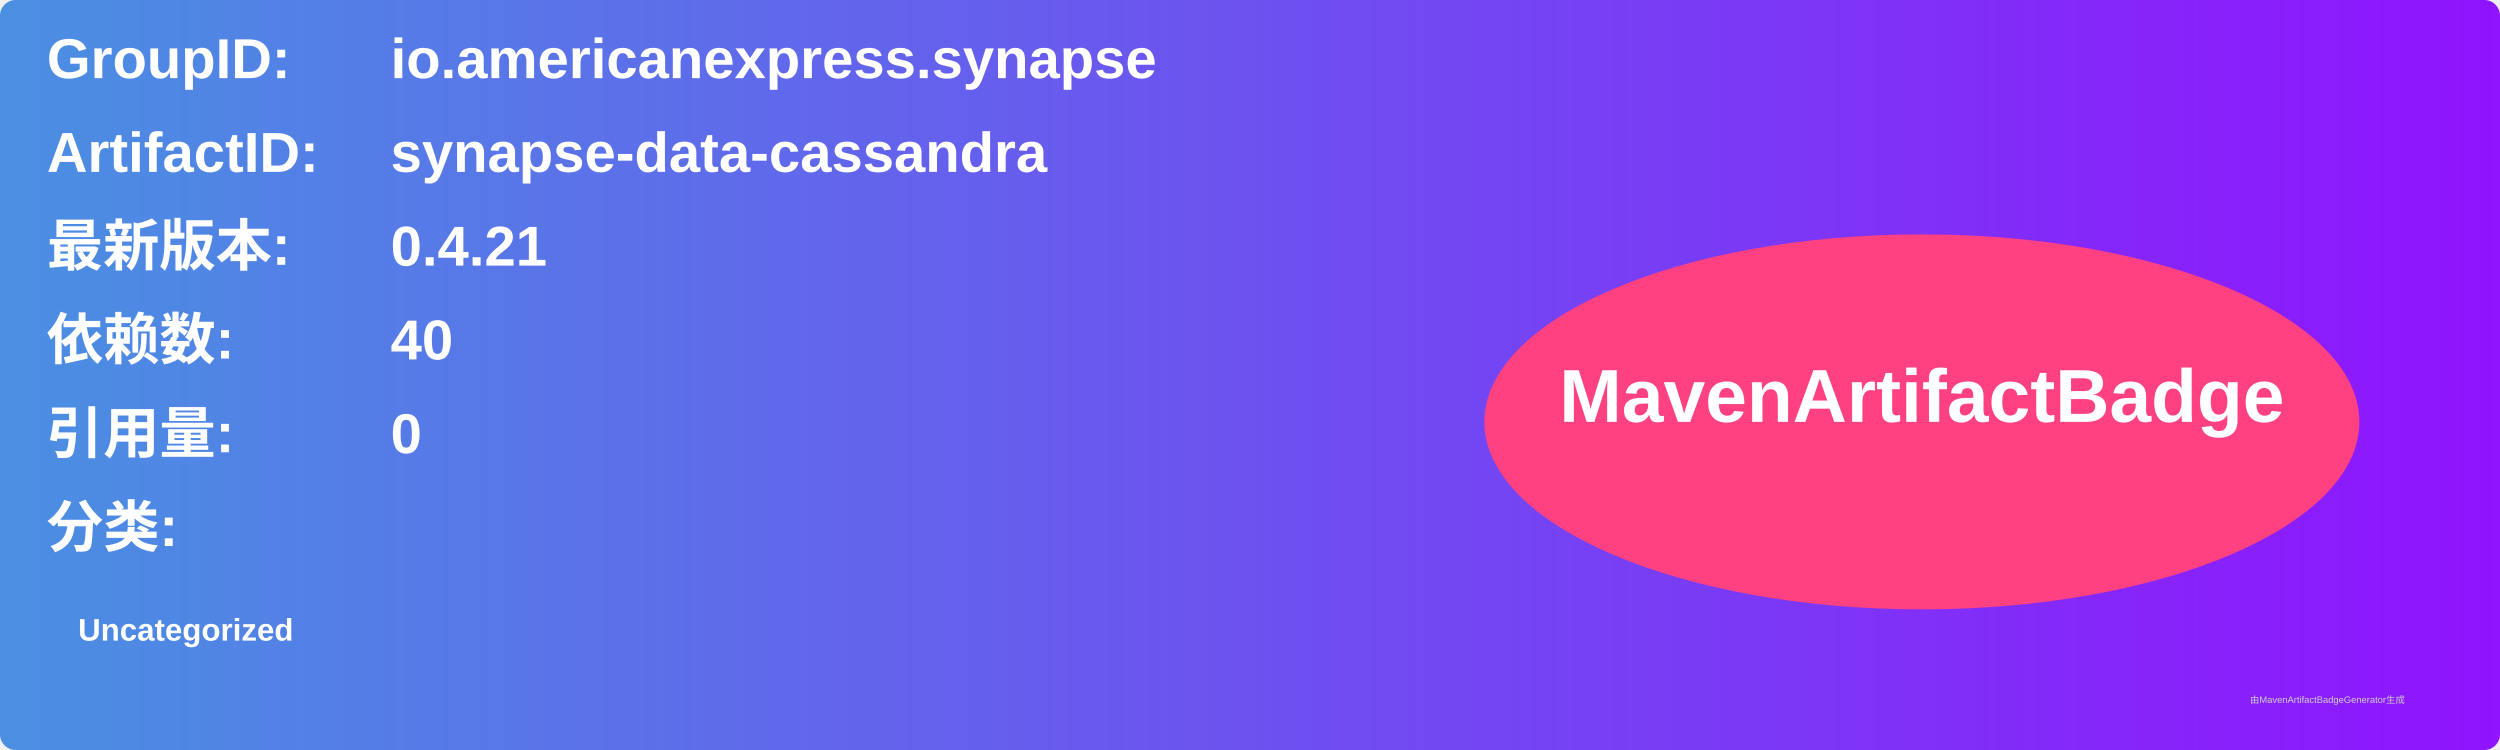
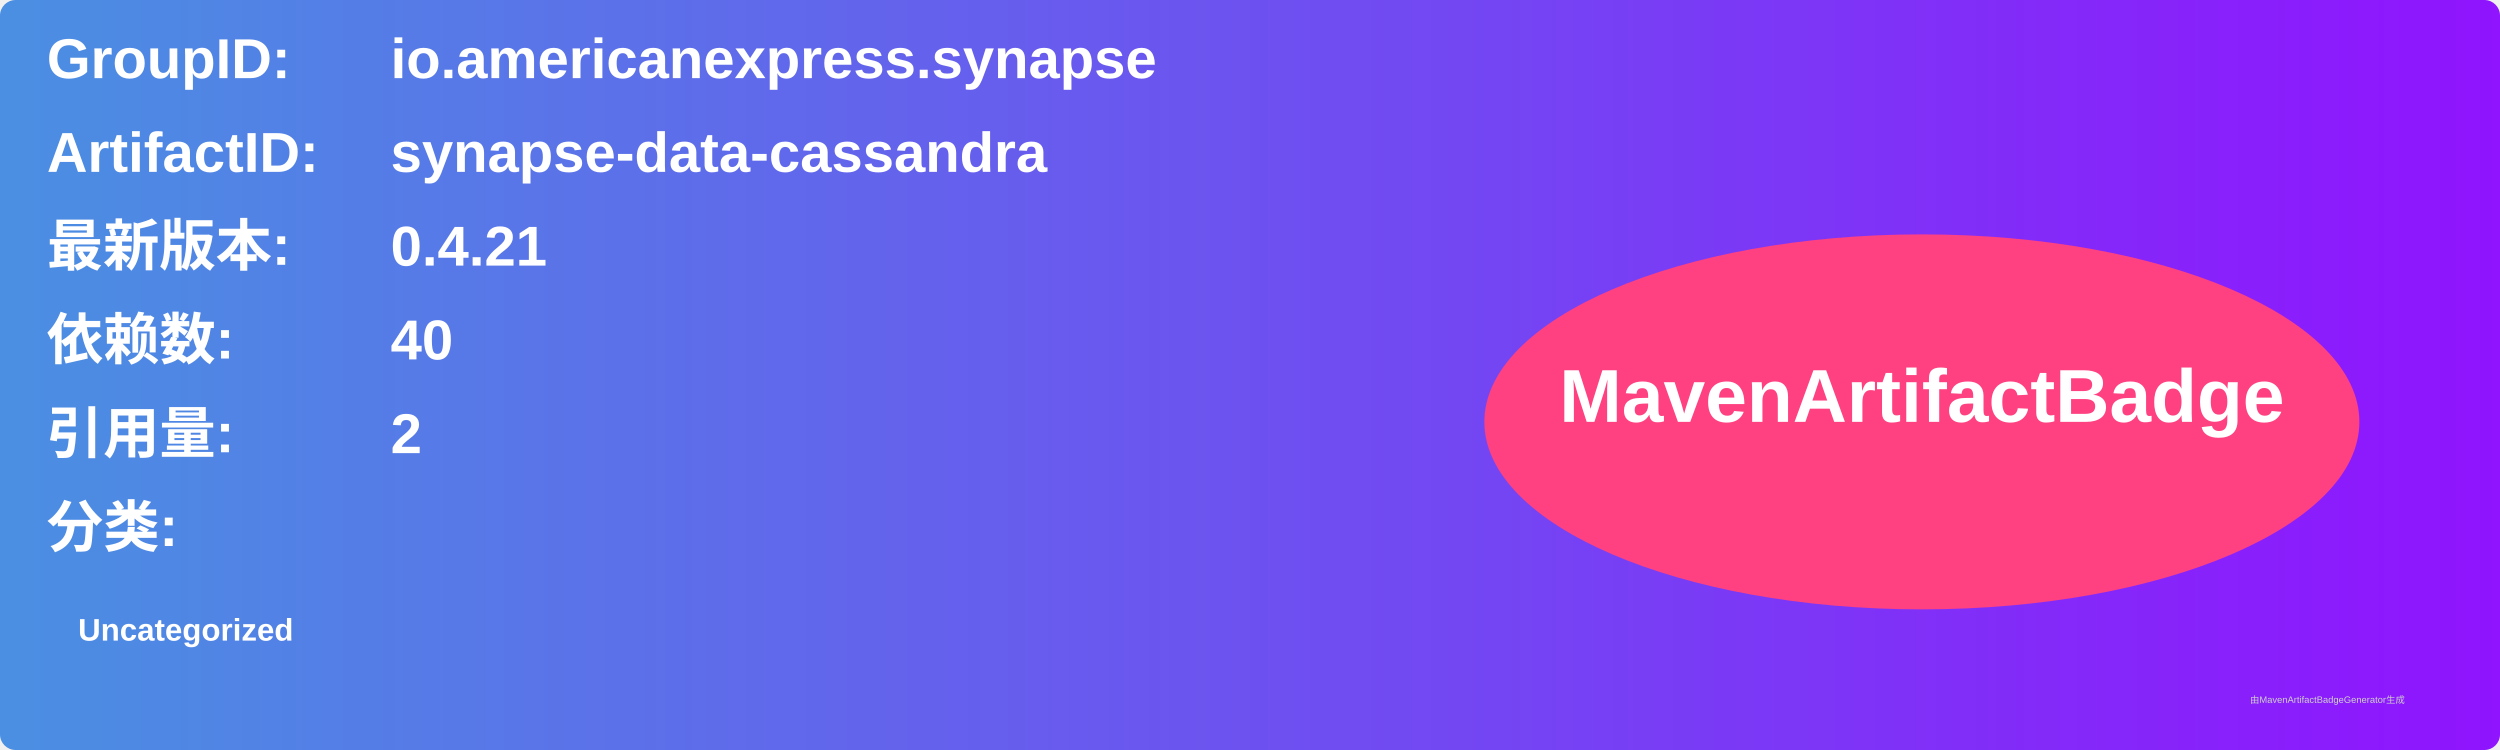
<svg xmlns="http://www.w3.org/2000/svg" width="800" height="240" viewBox="0 0 800 240">
  <linearGradient id="grad" x1="0%" y1="0%" x2="100%" y2="0%">
    <stop offset="0%" stop-color="#4a90e2" />
    <stop offset="100%" stop-color="#9013fe" />
  </linearGradient>
  <rect width="100%" height="100%" rx="5" ry="5" fill="url(#grad)" />
  <g transform="translate(15, 15)">
    <text x="0" y="10" font-family="Arial" font-size="18" fill="white" font-weight="bold" width="260">GroupID:</text>
    <text x="110" y="10" font-family="Arial" font-size="18" fill="white" font-weight="bold" width="460">io.americanexpress.synapse</text>
    <text x="0" y="40" font-family="Arial" font-size="18" fill="white" font-weight="bold" width="260">ArtifactID:</text>
    <text x="110" y="40" font-family="Arial" font-size="18" fill="white" font-weight="bold" width="460">synapse-data-cassandra</text>
    <text x="0" y="70" font-family="Arial" font-size="18" fill="white" font-weight="bold">最新版本:</text>
    <text x="110" y="70" font-family="Arial" font-size="18" fill="white" font-weight="bold">
      <tspan font-weight="bold">0.4.21</tspan>
    </text>
    <text x="0" y="100" font-family="Arial" font-size="18" fill="white" font-weight="bold">依赖数: </text>
    <text x="110" y="100" font-family="Arial" font-size="18" fill="white">
      <tspan font-weight="bold">40</tspan>
    </text>
    <text x="0" y="130" font-family="Arial" font-size="18" fill="white" font-weight="bold">引用量: </text>
    <text x="110" y="130" font-family="Arial" font-size="18" fill="white">
-       <tspan font-weight="bold">0</tspan>
+       <tspan font-weight="bold">2</tspan>
    </text>
    <text x="0" y="160" font-family="Arial" font-size="18" fill="white" font-weight="bold">分类:</text>
    <text x="10" y="190" font-family="Arial" font-size="10" fill="white">
      <tspan font-weight="bold">Uncategorized</tspan>
    </text>
    <ellipse cx="600" cy="120" rx="140" ry="60" fill="#ff4081" />
    <text x="600" y="120" text-anchor="middle" font-family="Arial" font-size="24" fill="white" font-weight="bold">MavenArtifactBadge</text>
  </g>
  <text x="720" y="225" font-family="Arial" font-size="3" fill="#d0d0d0">由MavenArtifactBadgeGenerator生成</text>
</svg>
